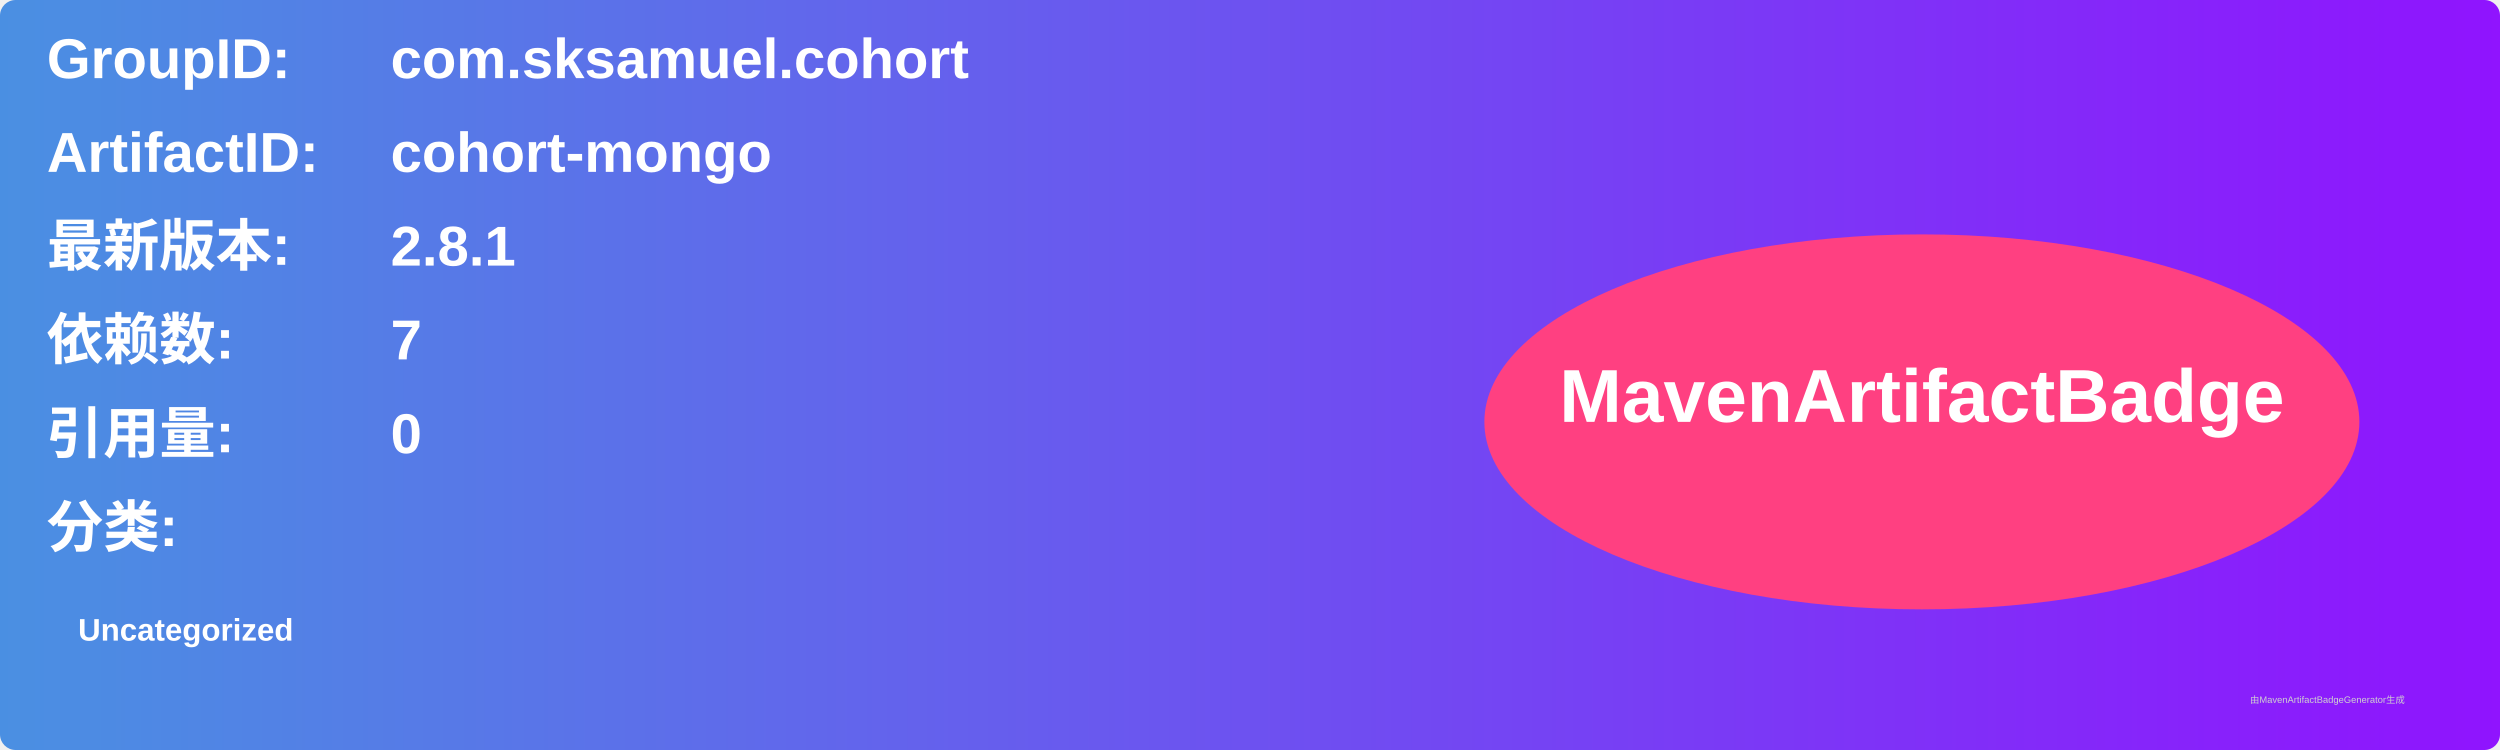
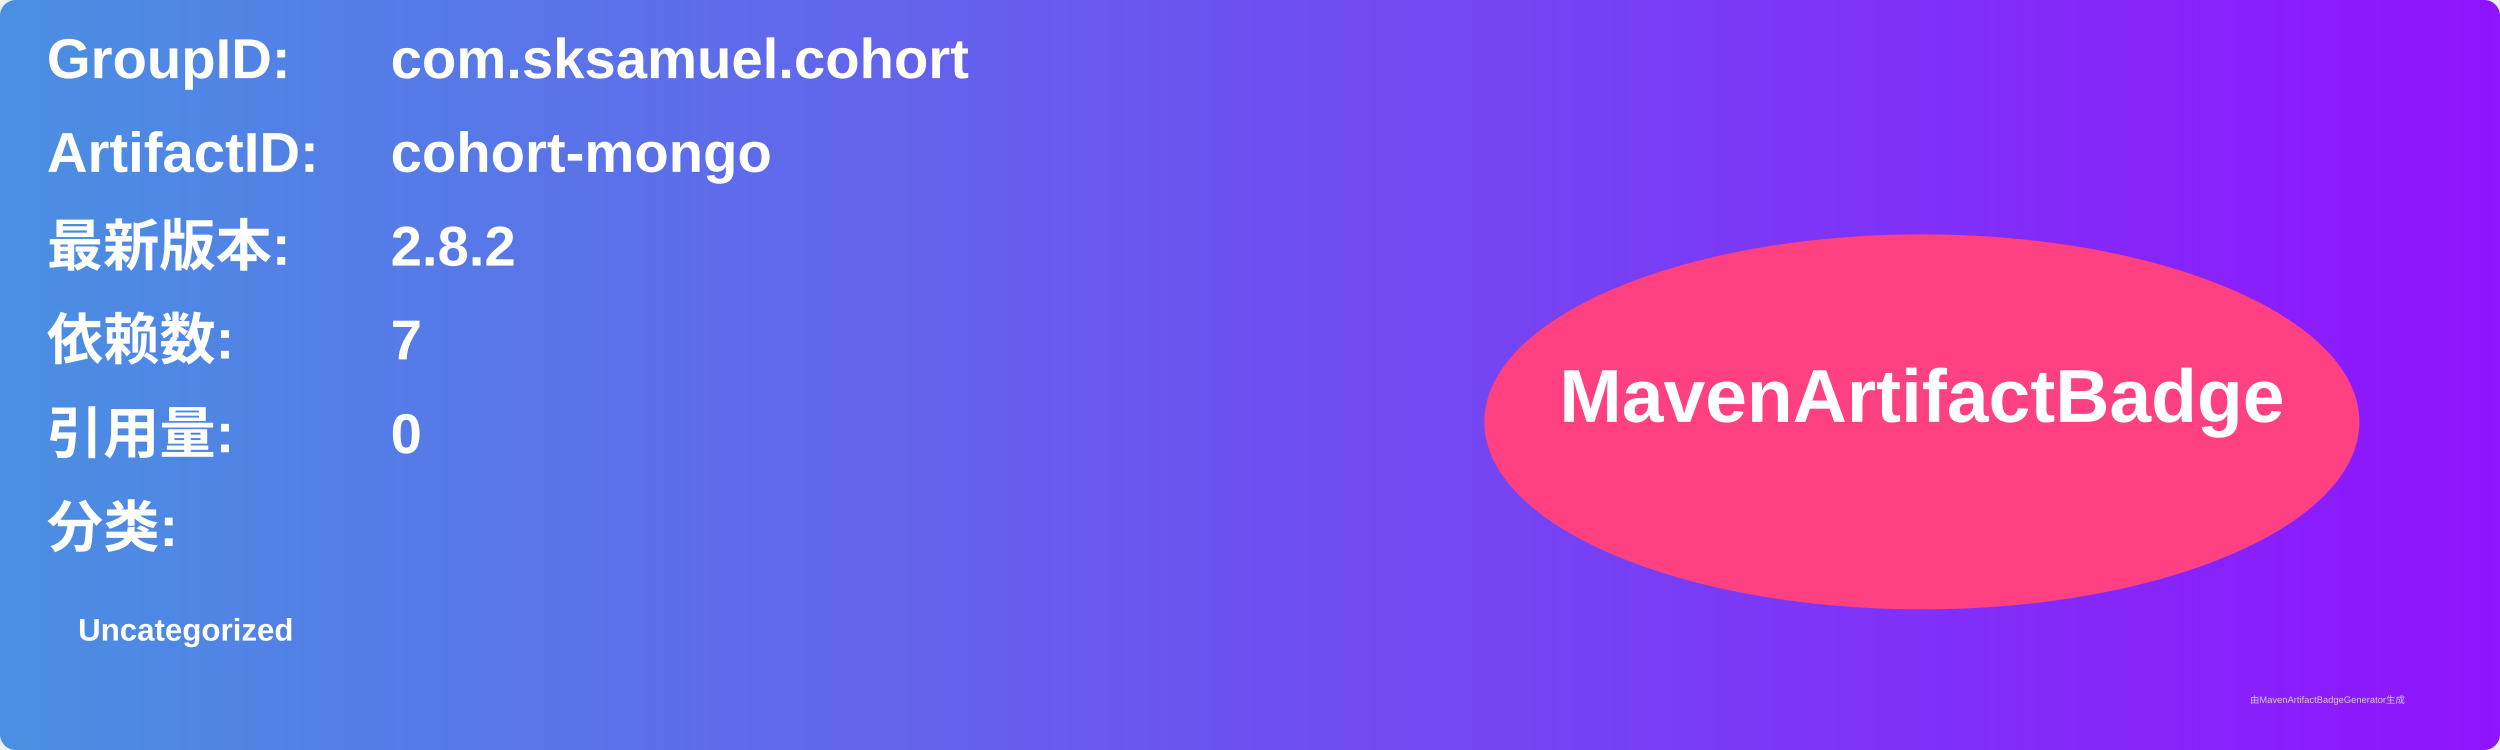
<svg xmlns="http://www.w3.org/2000/svg" width="800" height="240" viewBox="0 0 800 240">
  <linearGradient id="grad" x1="0%" y1="0%" x2="100%" y2="0%">
    <stop offset="0%" stop-color="#4a90e2" />
    <stop offset="100%" stop-color="#9013fe" />
  </linearGradient>
  <rect width="100%" height="100%" rx="5" ry="5" fill="url(#grad)" />
  <g transform="translate(15, 15)">
    <text x="0" y="10" font-family="Arial" font-size="18" fill="white" font-weight="bold" width="260">GroupID:</text>
    <text x="110" y="10" font-family="Arial" font-size="18" fill="white" font-weight="bold" width="460">com.sksamuel.cohort</text>
    <text x="0" y="40" font-family="Arial" font-size="18" fill="white" font-weight="bold" width="260">ArtifactID:</text>
    <text x="110" y="40" font-family="Arial" font-size="18" fill="white" font-weight="bold" width="460">cohort-mongo</text>
    <text x="0" y="70" font-family="Arial" font-size="18" fill="white" font-weight="bold">最新版本:</text>
    <text x="110" y="70" font-family="Arial" font-size="18" fill="white" font-weight="bold">
-       <tspan font-weight="bold">2.8.1</tspan>
+       <tspan font-weight="bold">2.8.2</tspan>
    </text>
    <text x="0" y="100" font-family="Arial" font-size="18" fill="white" font-weight="bold">依赖数: </text>
    <text x="110" y="100" font-family="Arial" font-size="18" fill="white">
      <tspan font-weight="bold">7</tspan>
    </text>
    <text x="0" y="130" font-family="Arial" font-size="18" fill="white" font-weight="bold">引用量: </text>
    <text x="110" y="130" font-family="Arial" font-size="18" fill="white">
      <tspan font-weight="bold">0</tspan>
    </text>
    <text x="0" y="160" font-family="Arial" font-size="18" fill="white" font-weight="bold">分类:</text>
    <text x="10" y="190" font-family="Arial" font-size="10" fill="white">
      <tspan font-weight="bold">Uncategorized</tspan>
    </text>
    <ellipse cx="600" cy="120" rx="140" ry="60" fill="#ff4081" />
    <text x="600" y="120" text-anchor="middle" font-family="Arial" font-size="24" fill="white" font-weight="bold">MavenArtifactBadge</text>
  </g>
  <text x="720" y="225" font-family="Arial" font-size="3" fill="#d0d0d0">由MavenArtifactBadgeGenerator生成</text>
</svg>
